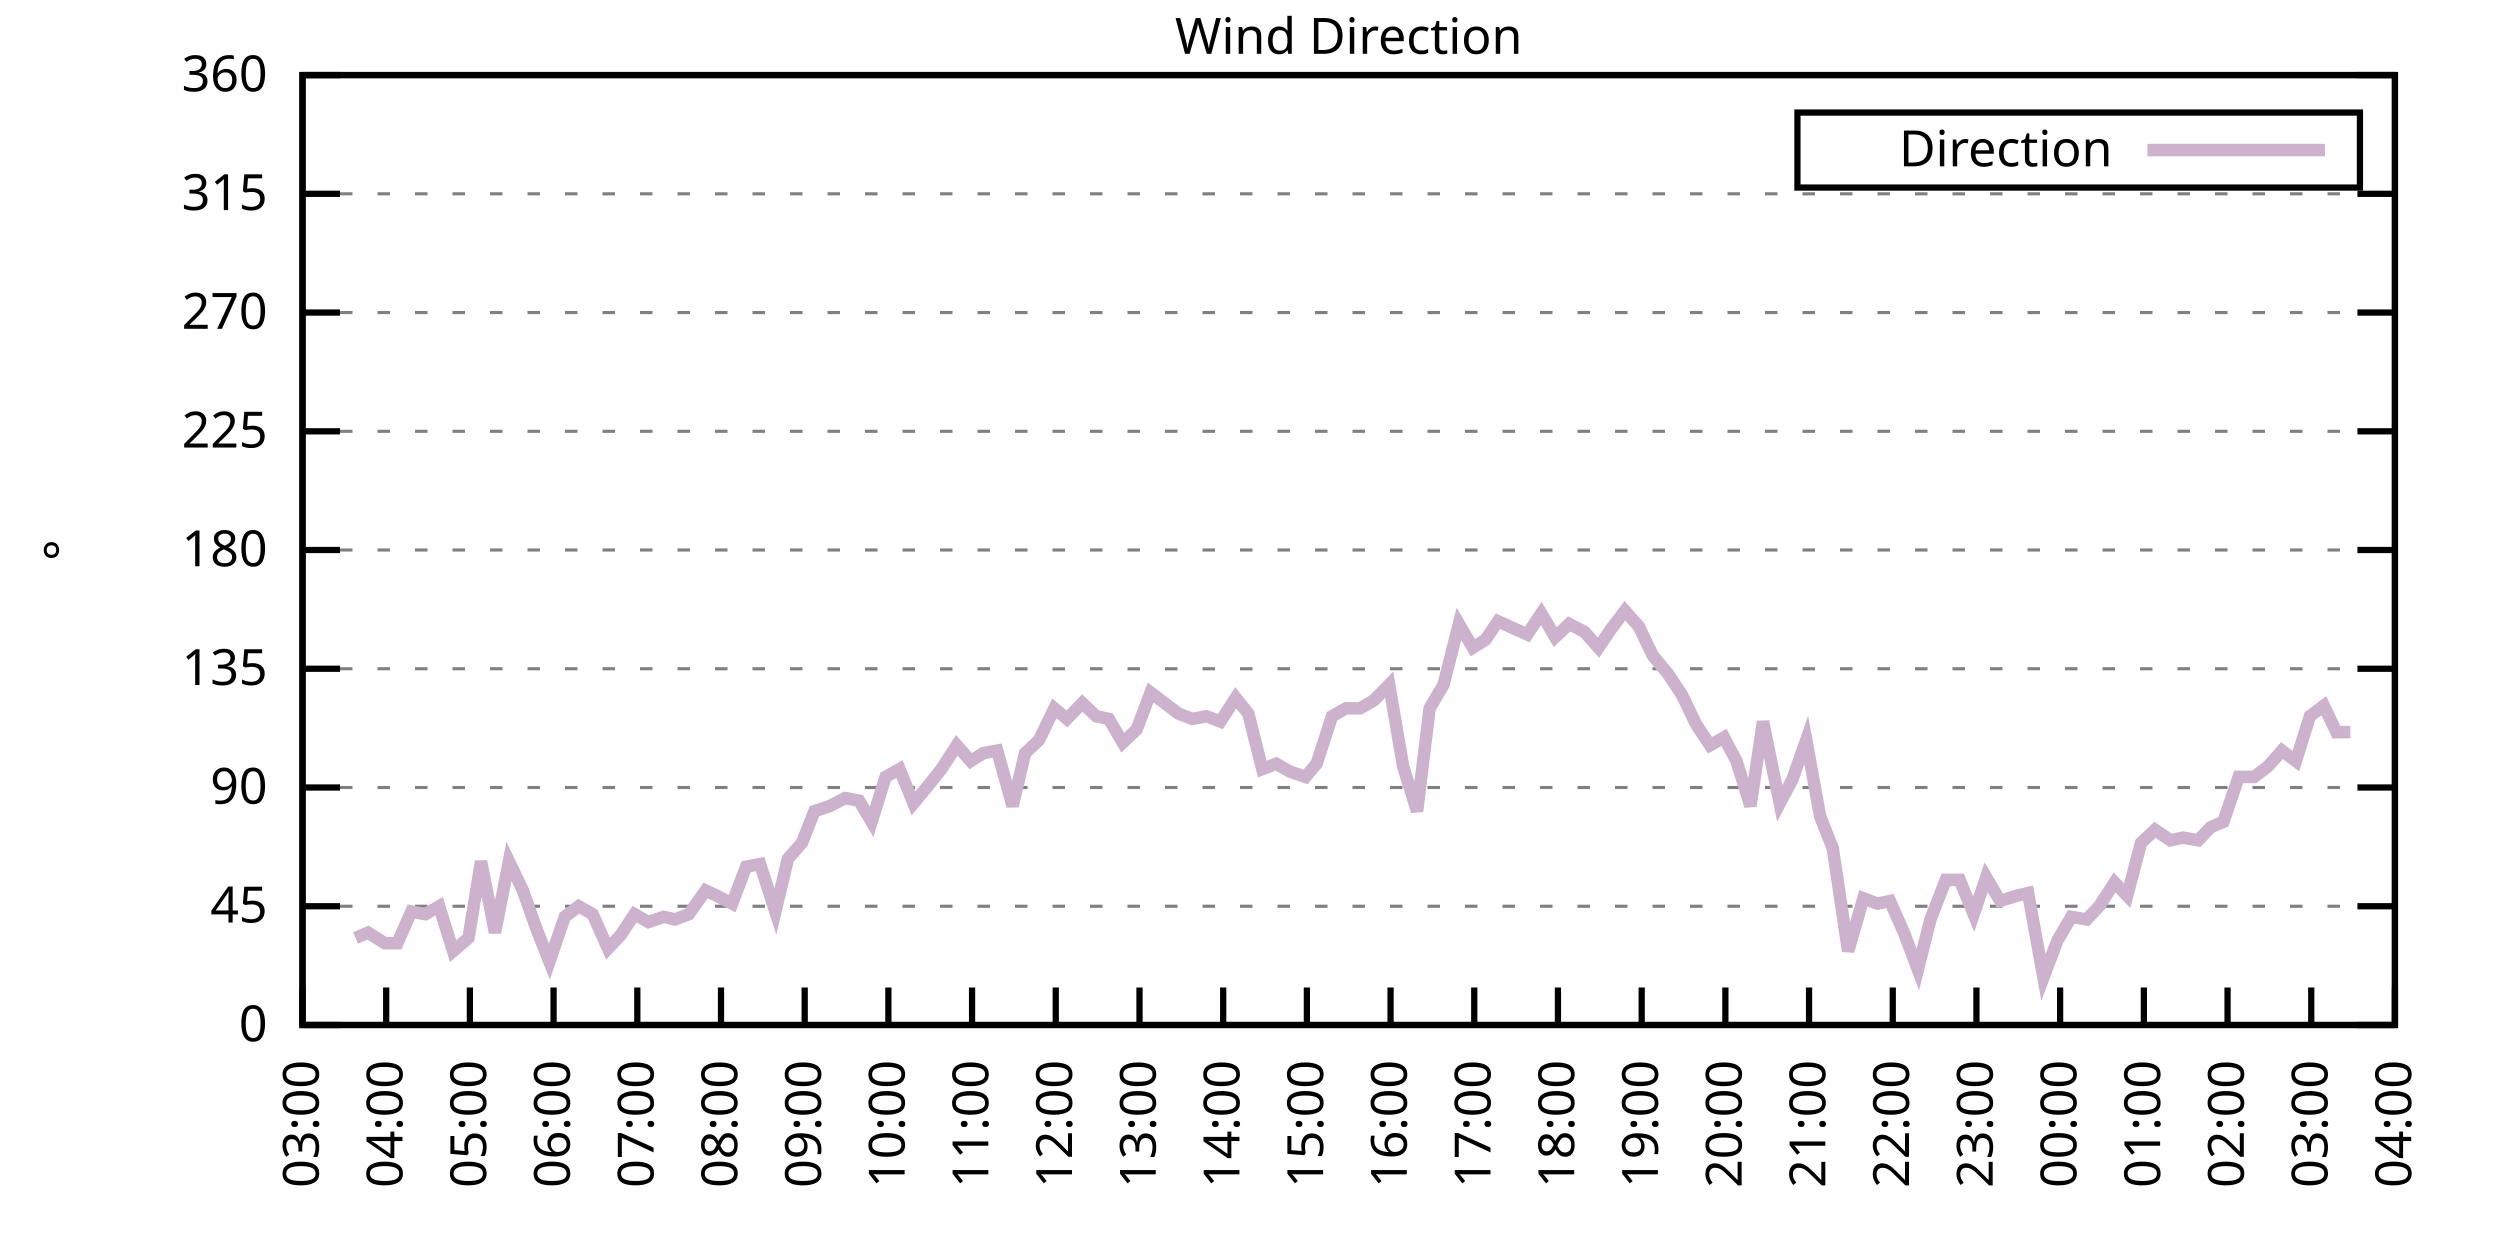
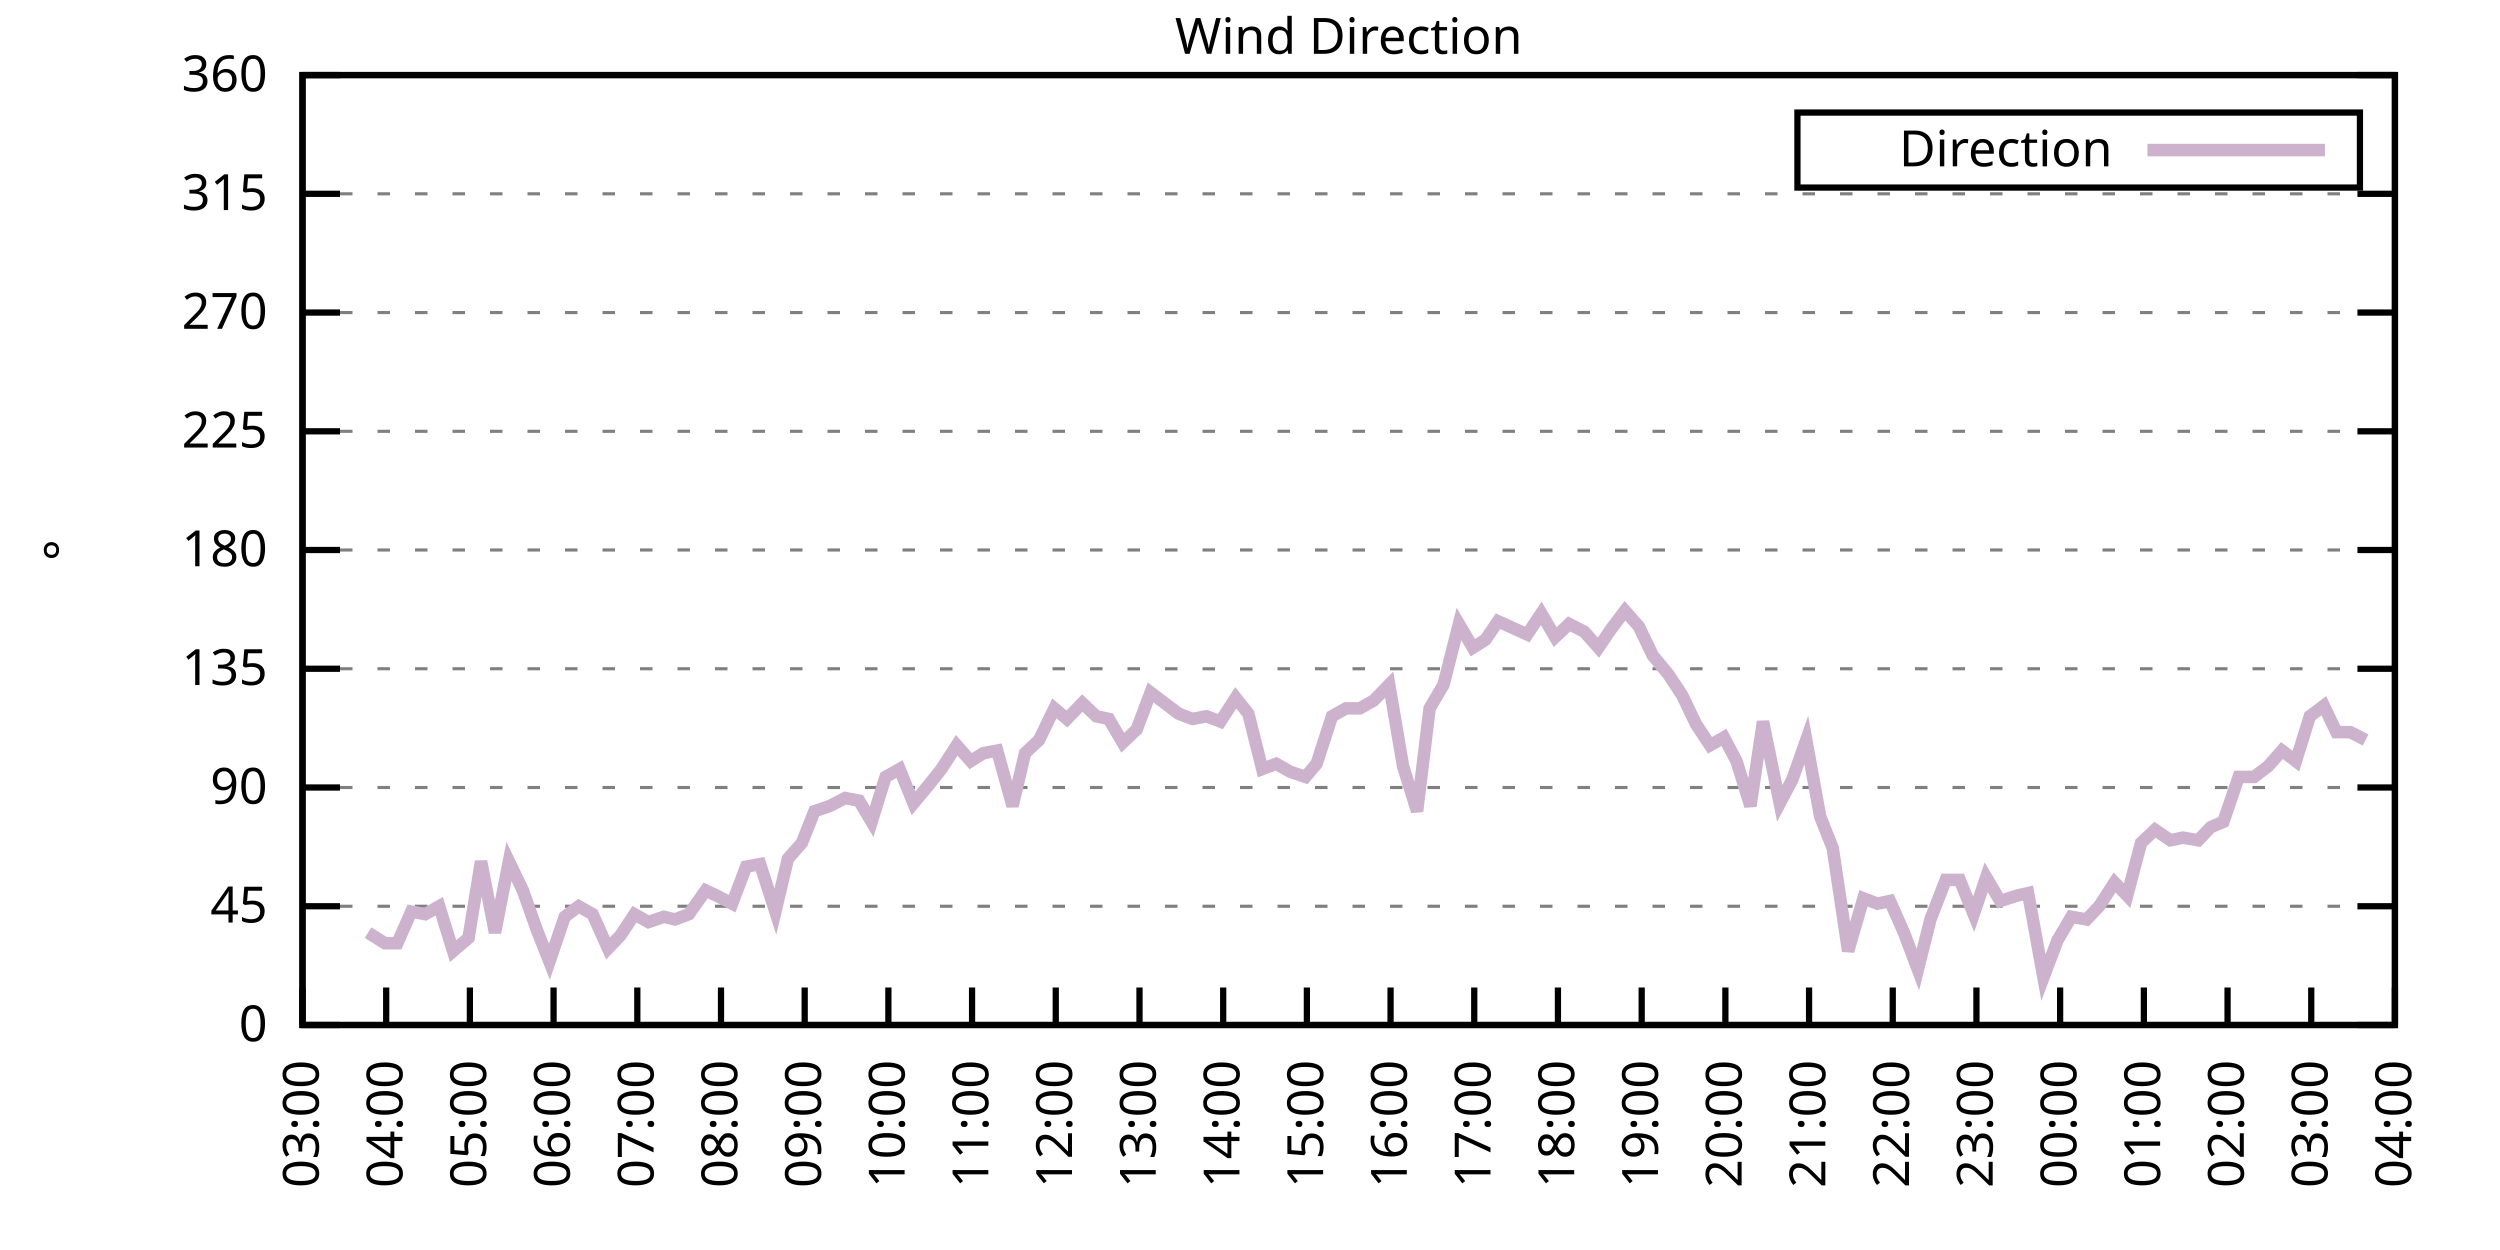
<svg xmlns="http://www.w3.org/2000/svg" xmlns:xlink="http://www.w3.org/1999/xlink" width="400" height="200" viewBox="0 0 400 200">
  <g id="gnuplot_canvas">
    <rect x="0" y="0" width="400" height="200" fill="none" />
    <defs>
      <circle id="gpDot" r="0.5" stroke-width="0.5" stroke="currentColor" />
      <path id="gpPt0" stroke-width="0.333" stroke="currentColor" d="M-1,0 h2 M0,-1 v2" />
      <path id="gpPt1" stroke-width="0.333" stroke="currentColor" d="M-1,-1 L1,1 M1,-1 L-1,1" />
      <path id="gpPt2" stroke-width="0.333" stroke="currentColor" d="M-1,0 L1,0 M0,-1 L0,1 M-1,-1 L1,1 M-1,1 L1,-1" />
      <rect id="gpPt3" stroke-width="0.333" stroke="currentColor" x="-1" y="-1" width="2" height="2" />
      <rect id="gpPt4" stroke-width="0.333" stroke="currentColor" fill="currentColor" x="-1" y="-1" width="2" height="2" />
      <circle id="gpPt5" stroke-width="0.333" stroke="currentColor" cx="0" cy="0" r="1" />
      <use xlink:href="#gpPt5" id="gpPt6" fill="currentColor" stroke="none" />
      <path id="gpPt7" stroke-width="0.333" stroke="currentColor" d="M0,-1.33 L-1.33,0.67 L1.33,0.67 z" />
      <use xlink:href="#gpPt7" id="gpPt8" fill="currentColor" stroke="none" />
      <use xlink:href="#gpPt7" id="gpPt9" stroke="currentColor" transform="rotate(180)" />
      <use xlink:href="#gpPt9" id="gpPt10" fill="currentColor" stroke="none" />
      <use xlink:href="#gpPt3" id="gpPt11" stroke="currentColor" transform="rotate(45)" />
      <use xlink:href="#gpPt11" id="gpPt12" fill="currentColor" stroke="none" />
      <path id="gpPt13" stroke-width="0.333" stroke="currentColor" d="M0,1.330 L1.265,0.411 L0.782,-1.067 L-0.782,-1.076 L-1.265,0.411 z" />
      <use xlink:href="#gpPt13" id="gpPt14" fill="currentColor" stroke="none" />
      <filter id="textbox" filterUnits="objectBoundingBox" x="0" y="0" height="1" width="1">
        <feFlood flood-color="white" flood-opacity="1" result="bgnd" />
        <feComposite in="SourceGraphic" in2="bgnd" operator="atop" />
      </filter>
      <filter id="greybox" filterUnits="objectBoundingBox" x="0" y="0" height="1" width="1">
        <feFlood flood-color="lightgrey" flood-opacity="1" result="grey" />
        <feComposite in="SourceGraphic" in2="grey" operator="atop" />
      </filter>
    </defs>
    <g fill="none" color="white" stroke="currentColor" stroke-width="1.00" stroke-linecap="butt" stroke-linejoin="miter">
</g>
    <g fill="none" color="black" stroke="currentColor" stroke-width="1.00" stroke-linecap="butt" stroke-linejoin="miter">
      <g stroke="none" shape-rendering="crispEdges">
        <polygon fill="rgb(255, 255, 255)" points="48.40,164.00 383.18,164.00 383.18,12.02 48.40,12.02 " />
      </g>
    </g>
    <g fill="none" color="black" stroke="currentColor" stroke-width="1.00" stroke-linecap="butt" stroke-linejoin="miter">
</g>
    <g fill="none" color="black" stroke="black" stroke-width="0.50" stroke-linecap="butt" stroke-linejoin="miter">
</g>
    <g fill="none" color="gray" stroke="currentColor" stroke-width="0.50" stroke-linecap="butt" stroke-linejoin="miter">
      <path stroke="gray" stroke-dasharray="2,4" class="gridline" d="M48.40,164.00 L383.19,164.00  " />
    </g>
    <g fill="none" color="gray" stroke="gray" stroke-width="1.00" stroke-linecap="butt" stroke-linejoin="miter">
</g>
    <g fill="none" color="black" stroke="currentColor" stroke-width="1.00" stroke-linecap="butt" stroke-linejoin="miter">
      <path stroke="black" d="M48.40,164.00 L54.40,164.00 M383.19,164.00 L377.19,164.00  " />
      <g transform="translate(42.80,166.60)" stroke="none" fill="black" font-family="Sans" font-size="8.00" text-anchor="end">
        <text>
          <tspan font-family="Sans"> 0</tspan>
        </text>
      </g>
    </g>
    <g fill="none" color="black" stroke="currentColor" stroke-width="1.00" stroke-linecap="butt" stroke-linejoin="miter">
</g>
    <g fill="none" color="black" stroke="black" stroke-width="0.50" stroke-linecap="butt" stroke-linejoin="miter">
</g>
    <g fill="none" color="gray" stroke="currentColor" stroke-width="0.50" stroke-linecap="butt" stroke-linejoin="miter">
      <path stroke="gray" stroke-dasharray="2,4" class="gridline" d="M48.40,145.00 L383.19,145.00  " />
    </g>
    <g fill="none" color="gray" stroke="gray" stroke-width="1.00" stroke-linecap="butt" stroke-linejoin="miter">
</g>
    <g fill="none" color="black" stroke="currentColor" stroke-width="1.00" stroke-linecap="butt" stroke-linejoin="miter">
      <path stroke="black" d="M48.40,145.00 L54.40,145.00 M383.19,145.00 L377.19,145.00  " />
      <g transform="translate(42.80,147.60)" stroke="none" fill="black" font-family="Sans" font-size="8.00" text-anchor="end">
        <text>
          <tspan font-family="Sans"> 45</tspan>
        </text>
      </g>
    </g>
    <g fill="none" color="black" stroke="currentColor" stroke-width="1.00" stroke-linecap="butt" stroke-linejoin="miter">
</g>
    <g fill="none" color="black" stroke="black" stroke-width="0.50" stroke-linecap="butt" stroke-linejoin="miter">
</g>
    <g fill="none" color="gray" stroke="currentColor" stroke-width="0.50" stroke-linecap="butt" stroke-linejoin="miter">
      <path stroke="gray" stroke-dasharray="2,4" class="gridline" d="M48.40,126.00 L383.19,126.00  " />
    </g>
    <g fill="none" color="gray" stroke="gray" stroke-width="1.00" stroke-linecap="butt" stroke-linejoin="miter">
</g>
    <g fill="none" color="black" stroke="currentColor" stroke-width="1.00" stroke-linecap="butt" stroke-linejoin="miter">
      <path stroke="black" d="M48.40,126.00 L54.40,126.00 M383.19,126.00 L377.19,126.00  " />
      <g transform="translate(42.80,128.60)" stroke="none" fill="black" font-family="Sans" font-size="8.00" text-anchor="end">
        <text>
          <tspan font-family="Sans"> 90</tspan>
        </text>
      </g>
    </g>
    <g fill="none" color="black" stroke="currentColor" stroke-width="1.00" stroke-linecap="butt" stroke-linejoin="miter">
</g>
    <g fill="none" color="black" stroke="black" stroke-width="0.50" stroke-linecap="butt" stroke-linejoin="miter">
</g>
    <g fill="none" color="gray" stroke="currentColor" stroke-width="0.50" stroke-linecap="butt" stroke-linejoin="miter">
      <path stroke="gray" stroke-dasharray="2,4" class="gridline" d="M48.40,107.00 L383.19,107.00  " />
    </g>
    <g fill="none" color="gray" stroke="gray" stroke-width="1.00" stroke-linecap="butt" stroke-linejoin="miter">
</g>
    <g fill="none" color="black" stroke="currentColor" stroke-width="1.00" stroke-linecap="butt" stroke-linejoin="miter">
      <path stroke="black" d="M48.40,107.00 L54.40,107.00 M383.19,107.00 L377.19,107.00  " />
      <g transform="translate(42.80,109.60)" stroke="none" fill="black" font-family="Sans" font-size="8.00" text-anchor="end">
        <text>
          <tspan font-family="Sans"> 135</tspan>
        </text>
      </g>
    </g>
    <g fill="none" color="black" stroke="currentColor" stroke-width="1.00" stroke-linecap="butt" stroke-linejoin="miter">
</g>
    <g fill="none" color="black" stroke="black" stroke-width="0.50" stroke-linecap="butt" stroke-linejoin="miter">
</g>
    <g fill="none" color="gray" stroke="currentColor" stroke-width="0.50" stroke-linecap="butt" stroke-linejoin="miter">
      <path stroke="gray" stroke-dasharray="2,4" class="gridline" d="M48.40,88.00 L383.19,88.00  " />
    </g>
    <g fill="none" color="gray" stroke="gray" stroke-width="1.00" stroke-linecap="butt" stroke-linejoin="miter">
</g>
    <g fill="none" color="black" stroke="currentColor" stroke-width="1.00" stroke-linecap="butt" stroke-linejoin="miter">
      <path stroke="black" d="M48.40,88.00 L54.40,88.00 M383.19,88.00 L377.19,88.00  " />
      <g transform="translate(42.80,90.60)" stroke="none" fill="black" font-family="Sans" font-size="8.00" text-anchor="end">
        <text>
          <tspan font-family="Sans"> 180</tspan>
        </text>
      </g>
    </g>
    <g fill="none" color="black" stroke="currentColor" stroke-width="1.00" stroke-linecap="butt" stroke-linejoin="miter">
</g>
    <g fill="none" color="black" stroke="black" stroke-width="0.50" stroke-linecap="butt" stroke-linejoin="miter">
</g>
    <g fill="none" color="gray" stroke="currentColor" stroke-width="0.50" stroke-linecap="butt" stroke-linejoin="miter">
      <path stroke="gray" stroke-dasharray="2,4" class="gridline" d="M48.40,69.01 L383.19,69.01  " />
    </g>
    <g fill="none" color="gray" stroke="gray" stroke-width="1.00" stroke-linecap="butt" stroke-linejoin="miter">
</g>
    <g fill="none" color="black" stroke="currentColor" stroke-width="1.00" stroke-linecap="butt" stroke-linejoin="miter">
      <path stroke="black" d="M48.40,69.01 L54.40,69.01 M383.19,69.01 L377.19,69.01  " />
      <g transform="translate(42.80,71.61)" stroke="none" fill="black" font-family="Sans" font-size="8.00" text-anchor="end">
        <text>
          <tspan font-family="Sans"> 225</tspan>
        </text>
      </g>
    </g>
    <g fill="none" color="black" stroke="currentColor" stroke-width="1.00" stroke-linecap="butt" stroke-linejoin="miter">
</g>
    <g fill="none" color="black" stroke="black" stroke-width="0.50" stroke-linecap="butt" stroke-linejoin="miter">
</g>
    <g fill="none" color="gray" stroke="currentColor" stroke-width="0.50" stroke-linecap="butt" stroke-linejoin="miter">
      <path stroke="gray" stroke-dasharray="2,4" class="gridline" d="M48.40,50.01 L383.19,50.01  " />
    </g>
    <g fill="none" color="gray" stroke="gray" stroke-width="1.00" stroke-linecap="butt" stroke-linejoin="miter">
</g>
    <g fill="none" color="black" stroke="currentColor" stroke-width="1.00" stroke-linecap="butt" stroke-linejoin="miter">
      <path stroke="black" d="M48.40,50.01 L54.40,50.01 M383.19,50.01 L377.19,50.01  " />
      <g transform="translate(42.80,52.61)" stroke="none" fill="black" font-family="Sans" font-size="8.00" text-anchor="end">
        <text>
          <tspan font-family="Sans"> 270</tspan>
        </text>
      </g>
    </g>
    <g fill="none" color="black" stroke="currentColor" stroke-width="1.00" stroke-linecap="butt" stroke-linejoin="miter">
</g>
    <g fill="none" color="black" stroke="black" stroke-width="0.50" stroke-linecap="butt" stroke-linejoin="miter">
</g>
    <g fill="none" color="gray" stroke="currentColor" stroke-width="0.50" stroke-linecap="butt" stroke-linejoin="miter">
      <path stroke="gray" stroke-dasharray="2,4" class="gridline" d="M48.40,31.01 L383.19,31.01  " />
    </g>
    <g fill="none" color="gray" stroke="gray" stroke-width="1.00" stroke-linecap="butt" stroke-linejoin="miter">
</g>
    <g fill="none" color="black" stroke="currentColor" stroke-width="1.00" stroke-linecap="butt" stroke-linejoin="miter">
      <path stroke="black" d="M48.40,31.01 L54.40,31.01 M383.19,31.01 L377.19,31.01  " />
      <g transform="translate(42.80,33.61)" stroke="none" fill="black" font-family="Sans" font-size="8.00" text-anchor="end">
        <text>
          <tspan font-family="Sans"> 315</tspan>
        </text>
      </g>
    </g>
    <g fill="none" color="black" stroke="currentColor" stroke-width="1.00" stroke-linecap="butt" stroke-linejoin="miter">
</g>
    <g fill="none" color="black" stroke="black" stroke-width="0.50" stroke-linecap="butt" stroke-linejoin="miter">
</g>
    <g fill="none" color="gray" stroke="currentColor" stroke-width="0.50" stroke-linecap="butt" stroke-linejoin="miter">
      <path stroke="gray" stroke-dasharray="2,4" class="gridline" d="M48.40,12.01 L383.19,12.01  " />
    </g>
    <g fill="none" color="gray" stroke="gray" stroke-width="1.00" stroke-linecap="butt" stroke-linejoin="miter">
</g>
    <g fill="none" color="black" stroke="currentColor" stroke-width="1.00" stroke-linecap="butt" stroke-linejoin="miter">
      <path stroke="black" d="M48.40,12.01 L54.40,12.01 M383.19,12.01 L377.19,12.01  " />
      <g transform="translate(42.80,14.61)" stroke="none" fill="black" font-family="Sans" font-size="8.00" text-anchor="end">
        <text>
          <tspan font-family="Sans"> 360</tspan>
        </text>
      </g>
    </g>
    <g fill="none" color="black" stroke="currentColor" stroke-width="1.00" stroke-linecap="butt" stroke-linejoin="miter">
      <path stroke="black" d="M48.40,164.00 L48.40,158.00  " />
      <g transform="translate(51.00,169.60) rotate(270.00)" stroke="none" fill="black" font-family="Sans" font-size="8.00" text-anchor="end">
        <text>
          <tspan font-family="Sans">03:00</tspan>
        </text>
      </g>
    </g>
    <g fill="none" color="black" stroke="currentColor" stroke-width="1.00" stroke-linecap="butt" stroke-linejoin="miter">
      <path stroke="black" d="M61.79,164.00 L61.79,158.00  " />
      <g transform="translate(64.39,169.60) rotate(270.00)" stroke="none" fill="black" font-family="Sans" font-size="8.00" text-anchor="end">
        <text>
          <tspan font-family="Sans">04:00</tspan>
        </text>
      </g>
    </g>
    <g fill="none" color="black" stroke="currentColor" stroke-width="1.00" stroke-linecap="butt" stroke-linejoin="miter">
      <path stroke="black" d="M75.18,164.00 L75.18,158.00  " />
      <g transform="translate(77.78,169.60) rotate(270.00)" stroke="none" fill="black" font-family="Sans" font-size="8.00" text-anchor="end">
        <text>
          <tspan font-family="Sans">05:00</tspan>
        </text>
      </g>
    </g>
    <g fill="none" color="black" stroke="currentColor" stroke-width="1.00" stroke-linecap="butt" stroke-linejoin="miter">
      <path stroke="black" d="M88.57,164.00 L88.57,158.00  " />
      <g transform="translate(91.17,169.60) rotate(270.00)" stroke="none" fill="black" font-family="Sans" font-size="8.00" text-anchor="end">
        <text>
          <tspan font-family="Sans">06:00</tspan>
        </text>
      </g>
    </g>
    <g fill="none" color="black" stroke="currentColor" stroke-width="1.00" stroke-linecap="butt" stroke-linejoin="miter">
      <path stroke="black" d="M101.97,164.00 L101.97,158.00  " />
      <g transform="translate(104.57,169.60) rotate(270.00)" stroke="none" fill="black" font-family="Sans" font-size="8.00" text-anchor="end">
        <text>
          <tspan font-family="Sans">07:00</tspan>
        </text>
      </g>
    </g>
    <g fill="none" color="black" stroke="currentColor" stroke-width="1.00" stroke-linecap="butt" stroke-linejoin="miter">
      <path stroke="black" d="M115.36,164.00 L115.36,158.00  " />
      <g transform="translate(117.96,169.60) rotate(270.00)" stroke="none" fill="black" font-family="Sans" font-size="8.00" text-anchor="end">
        <text>
          <tspan font-family="Sans">08:00</tspan>
        </text>
      </g>
    </g>
    <g fill="none" color="black" stroke="currentColor" stroke-width="1.00" stroke-linecap="butt" stroke-linejoin="miter">
      <path stroke="black" d="M128.75,164.00 L128.75,158.00  " />
      <g transform="translate(131.35,169.60) rotate(270.00)" stroke="none" fill="black" font-family="Sans" font-size="8.00" text-anchor="end">
        <text>
          <tspan font-family="Sans">09:00</tspan>
        </text>
      </g>
    </g>
    <g fill="none" color="black" stroke="currentColor" stroke-width="1.00" stroke-linecap="butt" stroke-linejoin="miter">
      <path stroke="black" d="M142.14,164.00 L142.14,158.00  " />
      <g transform="translate(144.74,169.60) rotate(270.00)" stroke="none" fill="black" font-family="Sans" font-size="8.00" text-anchor="end">
        <text>
          <tspan font-family="Sans">10:00</tspan>
        </text>
      </g>
    </g>
    <g fill="none" color="black" stroke="currentColor" stroke-width="1.00" stroke-linecap="butt" stroke-linejoin="miter">
      <path stroke="black" d="M155.53,164.00 L155.53,158.00  " />
      <g transform="translate(158.13,169.60) rotate(270.00)" stroke="none" fill="black" font-family="Sans" font-size="8.00" text-anchor="end">
        <text>
          <tspan font-family="Sans">11:00</tspan>
        </text>
      </g>
    </g>
    <g fill="none" color="black" stroke="currentColor" stroke-width="1.00" stroke-linecap="butt" stroke-linejoin="miter">
      <path stroke="black" d="M168.92,164.00 L168.92,158.00  " />
      <g transform="translate(171.52,169.60) rotate(270.00)" stroke="none" fill="black" font-family="Sans" font-size="8.00" text-anchor="end">
        <text>
          <tspan font-family="Sans">12:00</tspan>
        </text>
      </g>
    </g>
    <g fill="none" color="black" stroke="currentColor" stroke-width="1.00" stroke-linecap="butt" stroke-linejoin="miter">
      <path stroke="black" d="M182.32,164.00 L182.32,158.00  " />
      <g transform="translate(184.92,169.60) rotate(270.00)" stroke="none" fill="black" font-family="Sans" font-size="8.00" text-anchor="end">
        <text>
          <tspan font-family="Sans">13:00</tspan>
        </text>
      </g>
    </g>
    <g fill="none" color="black" stroke="currentColor" stroke-width="1.00" stroke-linecap="butt" stroke-linejoin="miter">
      <path stroke="black" d="M195.71,164.00 L195.71,158.00  " />
      <g transform="translate(198.31,169.60) rotate(270.00)" stroke="none" fill="black" font-family="Sans" font-size="8.00" text-anchor="end">
        <text>
          <tspan font-family="Sans">14:00</tspan>
        </text>
      </g>
    </g>
    <g fill="none" color="black" stroke="currentColor" stroke-width="1.00" stroke-linecap="butt" stroke-linejoin="miter">
      <path stroke="black" d="M209.10,164.00 L209.10,158.00  " />
      <g transform="translate(211.70,169.60) rotate(270.00)" stroke="none" fill="black" font-family="Sans" font-size="8.00" text-anchor="end">
        <text>
          <tspan font-family="Sans">15:00</tspan>
        </text>
      </g>
    </g>
    <g fill="none" color="black" stroke="currentColor" stroke-width="1.00" stroke-linecap="butt" stroke-linejoin="miter">
      <path stroke="black" d="M222.49,164.00 L222.49,158.00  " />
      <g transform="translate(225.09,169.60) rotate(270.00)" stroke="none" fill="black" font-family="Sans" font-size="8.00" text-anchor="end">
        <text>
          <tspan font-family="Sans">16:00</tspan>
        </text>
      </g>
    </g>
    <g fill="none" color="black" stroke="currentColor" stroke-width="1.00" stroke-linecap="butt" stroke-linejoin="miter">
      <path stroke="black" d="M235.88,164.00 L235.88,158.00  " />
      <g transform="translate(238.48,169.60) rotate(270.00)" stroke="none" fill="black" font-family="Sans" font-size="8.00" text-anchor="end">
        <text>
          <tspan font-family="Sans">17:00</tspan>
        </text>
      </g>
    </g>
    <g fill="none" color="black" stroke="currentColor" stroke-width="1.00" stroke-linecap="butt" stroke-linejoin="miter">
      <path stroke="black" d="M249.27,164.00 L249.27,158.00  " />
      <g transform="translate(251.87,169.60) rotate(270.00)" stroke="none" fill="black" font-family="Sans" font-size="8.00" text-anchor="end">
        <text>
          <tspan font-family="Sans">18:00</tspan>
        </text>
      </g>
    </g>
    <g fill="none" color="black" stroke="currentColor" stroke-width="1.00" stroke-linecap="butt" stroke-linejoin="miter">
      <path stroke="black" d="M262.67,164.00 L262.67,158.00  " />
      <g transform="translate(265.27,169.60) rotate(270.00)" stroke="none" fill="black" font-family="Sans" font-size="8.00" text-anchor="end">
        <text>
          <tspan font-family="Sans">19:00</tspan>
        </text>
      </g>
    </g>
    <g fill="none" color="black" stroke="currentColor" stroke-width="1.00" stroke-linecap="butt" stroke-linejoin="miter">
      <path stroke="black" d="M276.06,164.00 L276.06,158.00  " />
      <g transform="translate(278.66,169.60) rotate(270.00)" stroke="none" fill="black" font-family="Sans" font-size="8.00" text-anchor="end">
        <text>
          <tspan font-family="Sans">20:00</tspan>
        </text>
      </g>
    </g>
    <g fill="none" color="black" stroke="currentColor" stroke-width="1.00" stroke-linecap="butt" stroke-linejoin="miter">
      <path stroke="black" d="M289.45,164.00 L289.45,158.00  " />
      <g transform="translate(292.05,169.60) rotate(270.00)" stroke="none" fill="black" font-family="Sans" font-size="8.00" text-anchor="end">
        <text>
          <tspan font-family="Sans">21:00</tspan>
        </text>
      </g>
    </g>
    <g fill="none" color="black" stroke="currentColor" stroke-width="1.00" stroke-linecap="butt" stroke-linejoin="miter">
      <path stroke="black" d="M302.84,164.00 L302.84,158.00  " />
      <g transform="translate(305.44,169.60) rotate(270.00)" stroke="none" fill="black" font-family="Sans" font-size="8.00" text-anchor="end">
        <text>
          <tspan font-family="Sans">22:00</tspan>
        </text>
      </g>
    </g>
    <g fill="none" color="black" stroke="currentColor" stroke-width="1.00" stroke-linecap="butt" stroke-linejoin="miter">
      <path stroke="black" d="M316.23,164.00 L316.23,158.00  " />
      <g transform="translate(318.83,169.60) rotate(270.00)" stroke="none" fill="black" font-family="Sans" font-size="8.00" text-anchor="end">
        <text>
          <tspan font-family="Sans">23:00</tspan>
        </text>
      </g>
    </g>
    <g fill="none" color="black" stroke="currentColor" stroke-width="1.00" stroke-linecap="butt" stroke-linejoin="miter">
      <path stroke="black" d="M329.62,164.00 L329.62,158.00  " />
      <g transform="translate(332.22,169.60) rotate(270.00)" stroke="none" fill="black" font-family="Sans" font-size="8.00" text-anchor="end">
        <text>
          <tspan font-family="Sans">00:00</tspan>
        </text>
      </g>
    </g>
    <g fill="none" color="black" stroke="currentColor" stroke-width="1.00" stroke-linecap="butt" stroke-linejoin="miter">
      <path stroke="black" d="M343.02,164.00 L343.02,158.00  " />
      <g transform="translate(345.62,169.60) rotate(270.00)" stroke="none" fill="black" font-family="Sans" font-size="8.00" text-anchor="end">
        <text>
          <tspan font-family="Sans">01:00</tspan>
        </text>
      </g>
    </g>
    <g fill="none" color="black" stroke="currentColor" stroke-width="1.00" stroke-linecap="butt" stroke-linejoin="miter">
      <path stroke="black" d="M356.41,164.00 L356.41,158.00  " />
      <g transform="translate(359.01,169.60) rotate(270.00)" stroke="none" fill="black" font-family="Sans" font-size="8.00" text-anchor="end">
        <text>
          <tspan font-family="Sans">02:00</tspan>
        </text>
      </g>
    </g>
    <g fill="none" color="black" stroke="currentColor" stroke-width="1.00" stroke-linecap="butt" stroke-linejoin="miter">
      <path stroke="black" d="M369.80,164.00 L369.80,158.00  " />
      <g transform="translate(372.40,169.60) rotate(270.00)" stroke="none" fill="black" font-family="Sans" font-size="8.00" text-anchor="end">
        <text>
          <tspan font-family="Sans">03:00</tspan>
        </text>
      </g>
    </g>
    <g fill="none" color="black" stroke="currentColor" stroke-width="1.00" stroke-linecap="butt" stroke-linejoin="miter">
      <path stroke="black" d="M383.19,164.00 L383.19,158.00  " />
      <g transform="translate(385.79,169.60) rotate(270.00)" stroke="none" fill="black" font-family="Sans" font-size="8.00" text-anchor="end">
        <text>
          <tspan font-family="Sans">04:00</tspan>
        </text>
      </g>
    </g>
    <g fill="none" color="black" stroke="currentColor" stroke-width="1.00" stroke-linecap="butt" stroke-linejoin="miter">
</g>
    <g fill="none" color="black" stroke="currentColor" stroke-width="1.00" stroke-linecap="butt" stroke-linejoin="miter">
      <path stroke="black" d="M48.40,12.01 L48.40,164.00 L383.19,164.00 L383.19,12.01 L48.40,12.01 Z  " />
    </g>
    <g fill="none" color="black" stroke="currentColor" stroke-width="1.00" stroke-linecap="butt" stroke-linejoin="miter">
</g>
    <g fill="none" color="black" stroke="currentColor" stroke-width="1.00" stroke-linecap="butt" stroke-linejoin="miter">
      <path stroke="black" d="M287.59,30.01 L287.59,18.01 L377.59,18.01 L377.59,30.01 L287.59,30.01 Z  " />
    </g>
    <g id="Wind_direction_plot_1">
      <g fill="none" color="white" stroke="black" stroke-width="2.00" stroke-linecap="butt" stroke-linejoin="miter">
</g>
      <g fill="none" color="black" stroke="currentColor" stroke-width="2.00" stroke-linecap="butt" stroke-linejoin="miter">
        <g transform="translate(337.99,26.61)" stroke="none" fill="black" font-family="Sans" font-size="8.00" text-anchor="end">
          <text>
            <tspan font-family="Sans">Direction</tspan>
          </text>
        </g>
      </g>
      <g fill="none" color="black" stroke="currentColor" stroke-width="2.00" stroke-linecap="butt" stroke-linejoin="miter">
-         <path stroke="rgb(204, 178, 204)" d="M343.59,24.01 L371.99,24.01 M56.88,150.07 L58.89,149.22 L61.57,150.91 L63.58,150.91 L65.81,145.85 L68.04,146.27   L70.27,145.00 L72.50,152.18 L74.96,150.07 L76.97,137.82 L79.20,149.22 L81.43,137.82 L83.66,142.47 L85.90,148.80   L87.91,153.87 L90.36,146.69 L92.59,145.00 L94.82,146.27 L97.28,151.76 L99.29,149.65 L101.52,146.27 L103.75,147.53   L106.21,146.69 L107.99,147.11 L110.22,146.27 L112.90,142.47 L114.69,143.31 L117.14,144.58 L119.38,138.67 L121.61,138.25   L124.06,145.85 L126.07,137.40 L128.30,134.87 L130.31,129.80 L132.77,128.96 L135.22,127.69 L137.45,128.11 L139.46,131.49   L141.69,124.31 L143.93,123.05 L146.16,128.54 L148.61,125.58 L150.62,123.05 L153.08,119.25 L155.31,121.78 L157.32,120.51   L159.55,120.09 L162.01,128.96 L164.01,120.51 L166.25,118.40 L168.70,113.34 L170.71,115.03 L173.17,112.49 L175.40,114.60   L177.41,115.03 L179.64,118.83 L181.87,116.71 L184.10,110.80 L186.33,112.49 L188.57,114.18 L190.80,115.03 L193.03,114.60   L195.26,115.45 L197.72,111.65 L199.73,114.18 L201.96,123.05 L204.19,122.20 L206.42,123.47 L208.88,124.31 L210.66,122.20   L213.12,114.60 L215.35,113.34 L217.58,113.34 L219.81,112.07 L222.27,109.54 L224.50,122.62 L226.73,129.80 L228.74,113.34   L230.97,109.54 L233.43,99.83 L235.66,103.63 L237.67,102.36 L239.68,99.40 L244.36,101.52 L246.60,98.14 L248.83,101.94   L251.06,99.83 L253.51,101.09 L255.75,103.63 L257.76,100.67 L259.99,97.72 L262.22,100.25 L264.45,104.89 L266.91,107.85   L269.14,111.23 L271.37,115.87 L273.60,119.25 L275.83,117.98 L277.84,121.78 L280.07,128.96 L282.08,115.45 L284.76,128.54   L286.77,124.74 L289.00,118.40 L291.23,130.65 L293.24,135.71 L295.70,152.18 L298.15,143.73 L300.39,144.58 L302.39,144.16   L304.63,149.22 L306.86,155.13 L308.87,147.11 L311.32,140.78 L313.55,140.78 L315.79,146.27 L317.79,140.36 L320.03,144.16   L322.70,143.31 L324.49,142.89 L326.95,156.40 L329.18,150.49 L331.41,146.69 L333.86,147.11 L335.87,145.00 L338.33,141.20   L340.34,143.31 L342.57,134.87 L344.80,132.76 L347.26,134.45 L349.26,134.02 L351.72,134.45 L353.73,132.34 L355.74,131.49   L358.19,124.31 L360.65,124.31 L362.88,122.62 L365.11,120.09 L367.34,121.78 L369.58,114.60 L371.81,112.91 L373.82,117.14   L376.05,117.14  " />
+         <path stroke="rgb(204, 178, 204)" d="M343.59,24.01 L371.99,24.01 M58.89,149.22 L61.57,150.91 L63.58,150.91 L65.81,145.85 L68.04,146.27 L70.27,145.00   L72.50,152.18 L74.96,150.07 L76.97,137.82 L79.20,149.22 L81.43,137.82 L83.66,142.47 L85.90,148.80 L87.91,153.87   L90.36,146.69 L92.59,145.00 L94.82,146.27 L97.28,151.76 L99.29,149.65 L101.52,146.27 L103.75,147.53 L106.21,146.69   L107.99,147.11 L110.22,146.27 L112.90,142.47 L114.69,143.31 L117.14,144.58 L119.38,138.67 L121.61,138.25 L124.06,145.85   L126.07,137.40 L128.30,134.87 L130.31,129.80 L132.77,128.96 L135.22,127.69 L137.45,128.11 L139.46,131.49 L141.69,124.31   L143.93,123.05 L146.16,128.54 L148.61,125.58 L150.62,123.05 L153.08,119.25 L155.31,121.78 L157.32,120.51 L159.55,120.09   L162.01,128.96 L164.01,120.51 L166.25,118.40 L168.70,113.34 L170.71,115.03 L173.17,112.49 L175.40,114.60 L177.41,115.03   L179.64,118.83 L181.87,116.71 L184.10,110.80 L186.33,112.49 L188.57,114.18 L190.80,115.03 L193.03,114.60 L195.26,115.45   L197.72,111.65 L199.73,114.18 L201.96,123.05 L204.19,122.20 L206.42,123.47 L208.88,124.31 L210.66,122.20 L213.12,114.60   L215.35,113.34 L217.58,113.34 L219.81,112.07 L222.27,109.54 L224.50,122.62 L226.73,129.80 L228.74,113.34 L230.97,109.54   L233.43,99.83 L235.66,103.63 L237.67,102.36 L239.68,99.40 L244.36,101.52 L246.60,98.14 L248.83,101.94 L251.06,99.83   L253.51,101.09 L255.75,103.63 L257.76,100.67 L259.99,97.72 L262.22,100.25 L264.45,104.89 L266.91,107.85 L269.14,111.23   L271.37,115.87 L273.60,119.25 L275.83,117.98 L277.84,121.78 L280.07,128.96 L282.08,115.45 L284.76,128.54 L286.77,124.74   L289.00,118.40 L291.23,130.65 L293.24,135.71 L295.70,152.18 L298.15,143.73 L300.39,144.58 L302.39,144.16 L304.63,149.22   L306.86,155.13 L308.87,147.11 L311.32,140.78 L313.55,140.78 L315.79,146.27 L317.79,140.36 L320.03,144.16 L322.70,143.31   L324.49,142.89 L326.95,156.40 L329.18,150.49 L331.41,146.69 L333.86,147.11 L335.87,145.00 L338.33,141.20 L340.34,143.31   L342.57,134.87 L344.80,132.76 L347.26,134.45 L349.26,134.02 L351.72,134.45 L353.73,132.34 L355.74,131.49 L358.19,124.31   L360.65,124.31 L362.88,122.62 L365.11,120.09 L367.34,121.78 L369.58,114.60 L371.81,112.91 L373.82,117.14 L376.05,117.14   L378.50,118.40  " />
      </g>
    </g>
    <g fill="none" color="black" stroke="currentColor" stroke-width="2.00" stroke-linecap="butt" stroke-linejoin="miter">
</g>
    <g fill="none" color="black" stroke="black" stroke-width="1.00" stroke-linecap="butt" stroke-linejoin="miter">
</g>
    <g fill="none" color="black" stroke="currentColor" stroke-width="1.00" stroke-linecap="butt" stroke-linejoin="miter">
      <path stroke="black" d="M48.40,12.01 L48.40,164.00 L383.19,164.00 L383.19,12.01 L48.40,12.01 Z  " />
      <g transform="translate(12.80,88.01) rotate(270.00)" stroke="none" fill="black" font-family="Sans" font-size="8.00" text-anchor="middle">
        <text>
          <tspan font-family="Sans">°</tspan>
        </text>
      </g>
    </g>
    <g fill="none" color="black" stroke="currentColor" stroke-width="1.00" stroke-linecap="butt" stroke-linejoin="miter">
</g>
    <g fill="none" color="black" stroke="currentColor" stroke-width="1.00" stroke-linecap="butt" stroke-linejoin="miter">
      <g transform="translate(215.79,8.61)" stroke="none" fill="black" font-family="Sans" font-size="8.00" text-anchor="middle">
        <text>
          <tspan font-family="Sans">Wind Direction</tspan>
        </text>
      </g>
    </g>
    <g fill="none" color="black" stroke="currentColor" stroke-width="1.00" stroke-linecap="butt" stroke-linejoin="miter">
</g>
  </g>
</svg>
